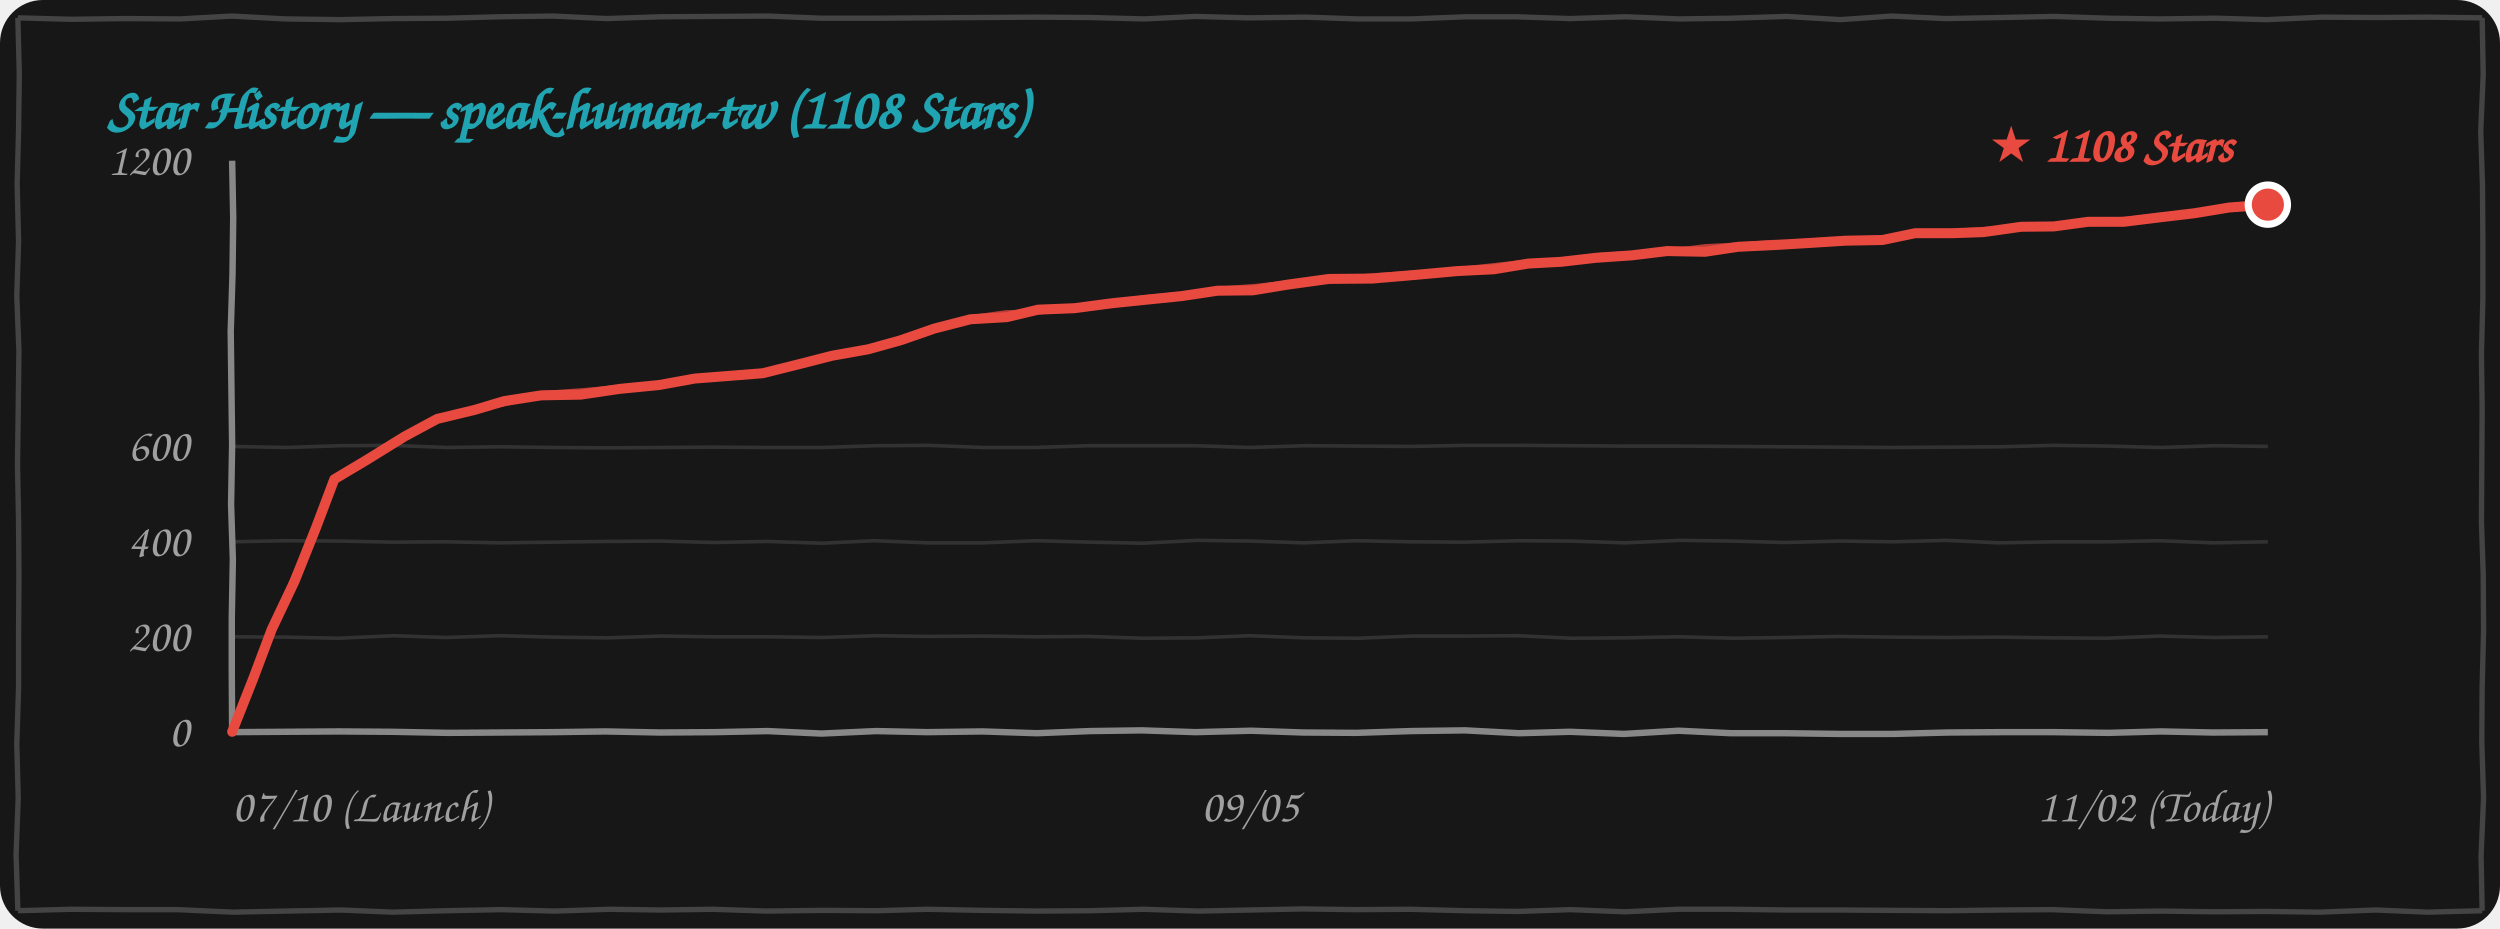
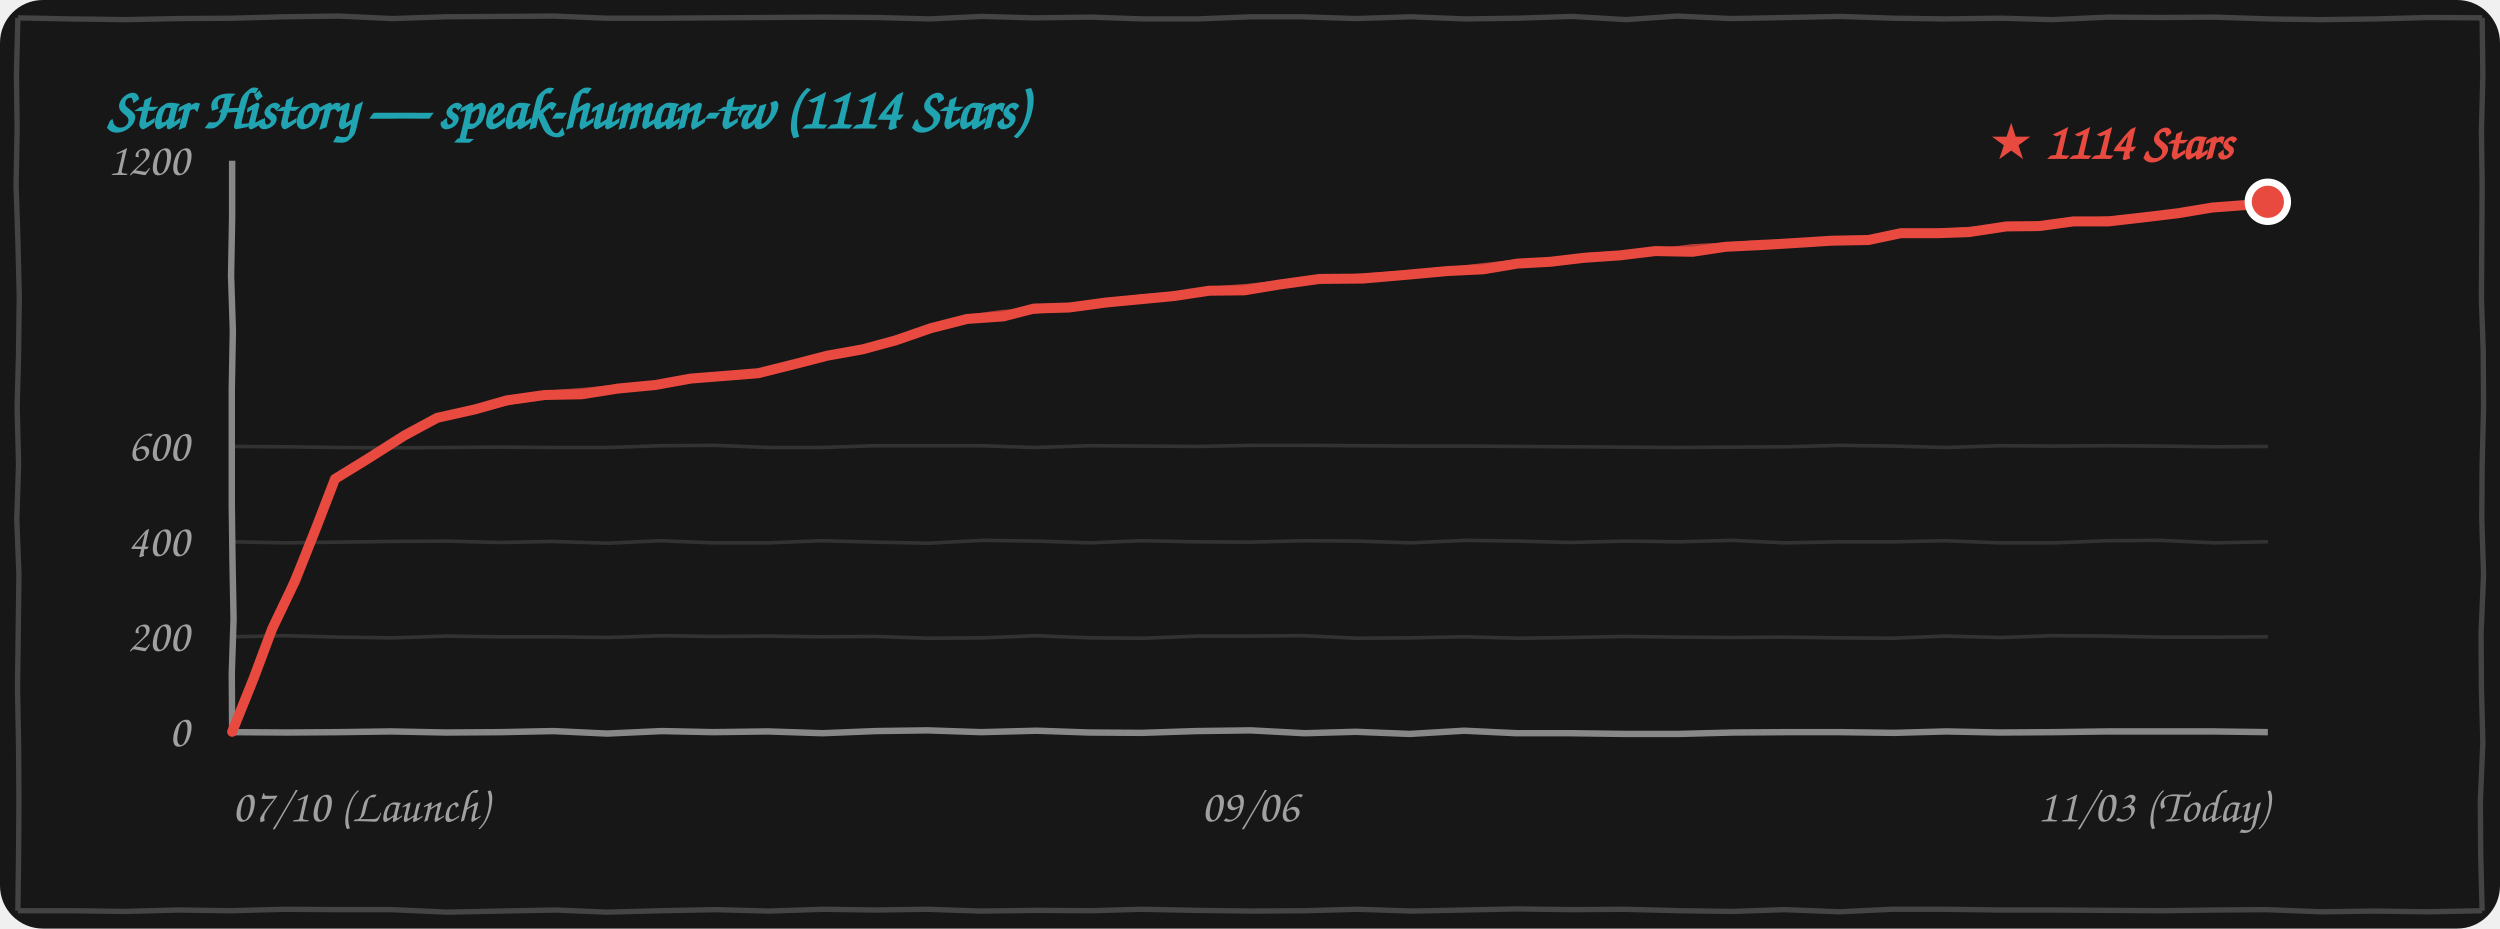
<svg xmlns="http://www.w3.org/2000/svg" width="100%" height="260" viewBox="0 0 700 260" fill="none">
  <style>
    .bg { fill: #171717; }
    .border-line { stroke: #444444; stroke-width: 1.5; fill: none; }
    .grid-line { stroke: rgba(255, 255, 255, 0.12); stroke-width: 1; fill: none; }
    .axis-line { stroke: #888888; stroke-width: 1.8; fill: none; }
    .text-font { font-family: "Comic Sans MS", "Chalkboard SE", "Comic Neue", "Caveat", cursive, sans-serif; }
    .text-muted { fill: #A0A0A0; font-size: 13px; }
    .text-title { fill: #21A4B1; font-size: 16px; font-weight: bold; }
    .text-tag { fill: #E94A3F; font-size: 14px; font-weight: bold; }
    .curve-main { stroke: #E94A3F; stroke-width: 2.8; fill: none; stroke-linecap: round; stroke-linejoin: round; }
    .curve-sub { stroke: #E94A3F; stroke-width: 1.5; opacity: 0.75; fill: none; stroke-linecap: round; stroke-linejoin: round; }

    @media (prefers-color-scheme: light) {
      .bg { fill: #FDFDFD; }
      .border-line { stroke: #222222; }
      .grid-line { stroke: rgba(0, 0, 0, 0.1); }
      .axis-line { stroke: #333333; }
      .text-muted { fill: #555555; }
    }
  </style>
  <rect width="700" height="260" rx="12" class="bg" />
-   <path d="M 5.0,5.0 L 19.9,5.4 L 35.1,5.2 L 50.4,5.3 L 64.9,4.5 L 79.9,5.3 L 95.4,5.5 L 109.9,5.2 L 125.0,5.1 L 139.7,4.7 L 154.9,4.5 L 169.8,5.2 L 184.9,4.7 L 200.0,4.6 L 215.1,4.5 L 229.9,5.1 L 244.5,5.1 L 259.6,5.0 L 274.6,4.9 L 289.7,4.8 L 305.3,4.9 L 320.3,5.3 L 334.8,4.6 L 349.5,5.0 L 365.5,4.8 L 380.2,5.3 L 395.2,5.3 L 410.4,4.7 L 424.5,4.7 L 439.6,5.2 L 455.1,4.7 L 470.2,5.3 L 484.7,5.1 L 500.2,4.6 L 515.3,5.5 L 529.6,4.5 L 544.8,5.2 L 560.5,4.9 L 575.2,4.6 L 590.2,5.1 L 604.6,5.3 L 620.4,5.1 L 634.6,5.5 L 650.3,4.8 L 664.9,4.9 L 680.0,4.8 L 695.0,5.0 M 695.0,5.0 L 695.3,20.9 L 694.6,36.7 L 695.1,52.2 L 695.2,67.4 L 695.2,83.6 L 694.8,99.1 L 695.0,114.4 L 694.9,130.2 L 694.8,146.0 L 695.3,160.8 L 695.4,176.6 L 695.0,192.6 L 694.9,207.7 L 695.4,223.4 L 694.7,239.7 L 695.0,255.0 M 695.0,255.0 L 679.8,255.4 L 665.2,254.8 L 649.5,255.4 L 634.6,255.2 L 620.0,255.3 L 605.2,255.1 L 590.0,255.3 L 574.6,254.7 L 560.2,254.8 L 545.1,255.0 L 530.0,254.9 L 515.2,254.8 L 500.2,254.8 L 484.8,254.6 L 469.7,254.6 L 455.0,255.3 L 439.7,254.7 L 425.0,255.2 L 410.5,255.0 L 394.8,254.6 L 379.7,254.7 L 364.7,254.5 L 350.0,254.8 L 335.5,255.1 L 320.2,254.6 L 305.4,255.0 L 290.4,255.1 L 275.0,254.9 L 259.7,254.6 L 245.4,255.0 L 230.3,254.9 L 214.6,255.1 L 199.6,254.6 L 185.1,254.8 L 170.5,254.6 L 155.3,255.1 L 140.3,254.7 L 125.0,255.0 L 109.9,255.4 L 95.5,254.8 L 80.1,255.1 L 65.2,255.4 L 49.7,254.7 L 35.2,254.7 L 19.7,254.6 L 5.0,255.0 M 5.0,255.0 L 4.5,239.3 L 5.1,223.5 L 4.7,208.3 L 5.2,192.5 L 5.2,177.3 L 5.3,161.4 L 5.2,146.1 L 4.9,130.0 L 5.1,114.8 L 5.3,98.3 L 4.7,82.9 L 5.2,67.6 L 4.8,51.5 L 5.2,36.4 L 5.4,20.6 L 5.0,5.0" class="border-line" />
-   <text x="30" y="36" class="text-font text-title">Star History — speak-human-tw (1108 Stars)</text>
-   <path d="M 65.0,178.3 L 79.7,178.4 L 94.8,178.7 L 110.3,178.0 L 124.8,178.5 L 139.8,178.0 L 155.3,178.4 L 170.0,178.6 L 185.2,178.1 L 199.7,178.3 L 214.9,178.3 L 230.2,178.5 L 245.4,178.0 L 259.9,178.2 L 275.3,178.1 L 289.8,178.3 L 304.9,178.2 L 319.8,178.7 L 335.0,178.6 L 350.0,178.0 L 365.4,178.6 L 380.4,178.7 L 395.3,178.1 L 410.0,178.1 L 424.9,178.0 L 439.9,178.7 L 454.8,178.6 L 470.0,178.3 L 485.4,178.7 L 500.0,178.5 L 514.7,178.2 L 530.4,178.4 L 545.0,178.5 L 559.6,178.4 L 575.0,178.6 L 589.7,178.7 L 604.7,178.1 L 620.1,178.5 L 635.0,178.3" class="grid-line" />
-   <path d="M 65.0,151.7 L 79.8,151.4 L 95.3,151.5 L 110.1,151.8 L 124.9,151.7 L 140.0,152.0 L 154.8,151.8 L 169.8,151.6 L 185.1,151.5 L 199.9,151.9 L 214.7,151.6 L 230.4,152.1 L 244.7,151.4 L 259.8,152.0 L 275.3,152.0 L 289.9,151.4 L 305.3,151.8 L 320.1,152.1 L 335.1,151.3 L 350.3,151.5 L 365.1,152.0 L 379.7,151.4 L 394.7,151.7 L 409.8,151.8 L 425.2,151.4 L 440.1,151.5 L 455.0,152.0 L 470.3,151.3 L 484.9,151.5 L 499.6,151.9 L 515.1,151.5 L 530.2,151.7 L 544.9,151.3 L 559.7,152.0 L 575.3,151.7 L 590.3,151.7 L 604.7,151.4 L 619.8,152.0 L 635.0,151.7" class="grid-line" />
-   <path d="M 65.0,125.0 L 80.2,125.3 L 95.3,124.8 L 109.8,124.7 L 125.2,125.3 L 139.9,125.1 L 154.7,125.3 L 170.3,125.4 L 185.2,125.3 L 199.6,125.2 L 214.9,125.3 L 230.2,125.3 L 245.2,124.8 L 260.2,124.7 L 275.3,125.3 L 289.8,125.3 L 305.0,124.8 L 320.2,124.8 L 334.6,124.8 L 349.9,125.3 L 365.4,124.8 L 380.1,124.9 L 395.4,125.0 L 410.4,124.7 L 425.4,124.7 L 440.4,124.8 L 454.7,124.9 L 470.2,124.9 L 485.1,125.0 L 499.9,125.1 L 514.8,125.2 L 529.6,125.3 L 545.0,125.2 L 560.2,125.1 L 574.9,124.7 L 590.1,124.9 L 604.9,125.3 L 620.2,124.8 L 635.0,125.0" class="grid-line" />
-   <path d="M 65.0,205.0 L 79.8,204.9 L 94.9,204.8 L 109.6,204.9 L 125.4,205.2 L 140.4,205.1 L 154.8,205.0 L 169.5,204.8 L 184.9,205.1 L 200.2,205.0 L 214.9,204.7 L 230.0,205.4 L 245.3,204.7 L 259.6,205.0 L 275.1,204.8 L 290.3,205.3 L 305.2,204.7 L 319.7,204.5 L 334.7,205.0 L 350.3,204.6 L 364.9,205.1 L 379.7,205.2 L 395.0,204.7 L 410.2,204.5 L 425.3,205.3 L 439.6,204.9 L 454.7,205.5 L 470.0,204.6 L 484.7,205.3 L 500.0,205.3 L 515.2,205.5 L 530.1,205.5 L 545.4,205.1 L 560.2,205.0 L 575.3,205.0 L 590.4,205.2 L 605.0,204.8 L 619.7,205.1 L 635.0,205.0" class="axis-line" />
-   <path d="M 65.0,45.0 L 65.3,61.0 L 65.1,76.8 L 64.6,92.8 L 64.8,108.8 L 65.0,124.6 L 64.7,141.2 L 65.2,156.6 L 64.9,173.0 L 64.9,188.7 L 65.0,205.0" class="axis-line" />
+   <path d="M 5.0,5.0 L 19.9,5.3 L 35.4,5.5 L 49.9,5.2 L 65.0,5.1 L 79.7,4.7 L 94.9,4.5 L 109.8,5.2 L 124.9,4.7 L 140.0,4.6 L 155.1,4.5 L 169.9,5.1 L 184.5,5.1 L 199.6,5.0 L 214.6,4.9 L 229.7,4.8 L 245.3,4.9 L 260.3,5.3 L 274.8,4.6 L 289.5,5.0 L 305.5,4.8 L 320.2,5.3 L 335.2,5.3 L 350.4,4.7 L 364.5,4.7 L 379.6,5.2 L 395.1,4.7 L 410.2,5.3 L 424.7,5.1 L 440.2,4.6 L 455.3,5.5 L 469.6,4.5 L 484.8,5.2 L 500.5,4.9 L 515.2,4.6 L 530.2,5.1 L 544.6,5.3 L 560.4,5.1 L 574.6,5.5 L 590.3,4.8 L 604.9,4.9 L 620.0,4.8 L 635.3,5.3 L 649.6,5.5 L 665.1,5.3 L 680.2,4.9 L 695.0,5.0 M 695.0,5.0 L 695.2,21.1 L 694.8,36.6 L 695.0,51.9 L 694.9,67.7 L 694.8,83.5 L 695.3,98.3 L 695.4,114.1 L 695.0,130.1 L 694.9,145.2 L 695.4,160.9 L 694.7,177.2 L 694.8,192.9 L 695.2,207.9 L 694.5,224.2 L 694.6,239.6 L 695.0,255.0 M 695.0,255.0 L 680.0,255.3 L 665.2,255.1 L 650.0,255.3 L 634.6,254.7 L 620.2,254.8 L 605.1,255.0 L 590.0,254.9 L 575.2,254.8 L 560.2,254.8 L 544.8,254.6 L 529.7,254.6 L 515.0,255.3 L 499.7,254.7 L 485.0,255.2 L 470.5,255.0 L 454.8,254.6 L 439.7,254.7 L 424.7,254.5 L 410.0,254.8 L 395.5,255.1 L 380.2,254.6 L 365.4,255.0 L 350.4,255.1 L 335.0,254.9 L 319.7,254.6 L 305.4,255.0 L 290.3,254.9 L 274.6,255.1 L 259.6,254.6 L 245.1,254.8 L 230.5,254.6 L 215.3,255.1 L 200.3,254.7 L 185.0,255.0 L 169.9,255.4 L 155.5,254.8 L 140.1,255.1 L 125.2,255.4 L 109.7,254.7 L 95.2,254.7 L 79.7,254.6 L 64.5,255.0 L 50.1,254.8 L 34.7,255.2 L 20.2,255.0 L 5.0,255.0 M 5.0,255.0 L 5.2,239.8 L 5.3,223.9 L 5.2,208.6 L 4.9,192.5 L 5.1,177.3 L 5.3,160.8 L 4.7,145.4 L 5.2,130.1 L 4.8,114.0 L 5.2,98.9 L 5.4,83.1 L 5.0,67.1 L 4.5,51.8 L 4.8,36.0 L 4.6,21.1 L 5.0,5.0" class="border-line" />
+   <text x="30" y="36" class="text-font text-title">Star History — speak-human-tw (1114 Stars)</text>
+   <path d="M 65.0,178.3 L 79.8,178.0 L 95.3,178.4 L 110.0,178.6 L 125.2,178.1 L 139.7,178.3 L 154.9,178.3 L 170.2,178.5 L 185.4,178.0 L 199.9,178.2 L 215.3,178.1 L 229.8,178.3 L 244.9,178.2 L 259.8,178.7 L 275.0,178.6 L 290.0,178.0 L 305.4,178.6 L 320.4,178.7 L 335.3,178.1 L 350.0,178.1 L 364.9,178.0 L 379.9,178.7 L 394.8,178.6 L 410.0,178.3 L 425.4,178.7 L 440.0,178.5 L 454.7,178.2 L 470.4,178.4 L 485.0,178.5 L 499.6,178.4 L 515.0,178.6 L 529.7,178.7 L 544.7,178.1 L 560.1,178.5 L 574.8,178.0 L 590.3,178.1 L 605.1,178.4 L 619.9,178.4 L 635.0,178.3" class="grid-line" />
+   <path d="M 65.0,151.7 L 80.0,152.0 L 94.8,151.8 L 109.8,151.6 L 125.1,151.5 L 139.9,151.9 L 154.7,151.6 L 170.4,152.1 L 184.7,151.4 L 199.8,152.0 L 215.3,152.0 L 229.9,151.4 L 245.3,151.8 L 260.1,152.1 L 275.1,151.3 L 290.3,151.5 L 305.1,152.0 L 319.7,151.4 L 334.7,151.7 L 349.8,151.8 L 365.2,151.4 L 380.1,151.5 L 395.0,152.0 L 410.3,151.3 L 424.9,151.5 L 439.6,151.9 L 455.1,151.5 L 470.2,151.7 L 484.9,151.3 L 499.7,152.0 L 515.3,151.7 L 530.3,151.7 L 544.7,151.4 L 559.8,152.0 L 575.2,152.0 L 590.3,151.4 L 604.8,151.3 L 620.2,152.0 L 635.0,151.7" class="grid-line" />
+   <path d="M 65.0,125.0 L 79.9,125.1 L 94.7,125.3 L 110.3,125.4 L 125.2,125.3 L 139.6,125.2 L 154.9,125.3 L 170.2,125.3 L 185.2,124.8 L 200.2,124.7 L 215.3,125.3 L 229.8,125.3 L 245.0,124.8 L 260.2,124.8 L 274.6,124.8 L 289.9,125.3 L 305.4,124.8 L 320.1,124.9 L 335.4,125.0 L 350.4,124.7 L 365.4,124.7 L 380.4,124.8 L 394.7,124.9 L 410.2,124.9 L 425.1,125.0 L 439.9,125.1 L 454.8,125.2 L 469.6,125.3 L 485.0,125.2 L 500.2,125.1 L 514.9,124.7 L 530.1,124.9 L 544.9,125.3 L 560.2,124.8 L 574.8,124.9 L 589.9,124.8 L 604.7,124.9 L 620.4,125.1 L 635.0,125.0" class="grid-line" />
+   <path d="M 65.0,205.0 L 80.4,205.1 L 94.8,205.0 L 109.5,204.8 L 124.9,205.1 L 140.2,205.0 L 154.9,204.7 L 170.0,205.4 L 185.3,204.7 L 199.6,205.0 L 215.1,204.8 L 230.3,205.3 L 245.2,204.7 L 259.7,204.5 L 274.7,205.0 L 290.3,204.6 L 304.9,205.1 L 319.7,205.2 L 335.0,204.7 L 350.2,204.5 L 365.3,205.3 L 379.6,204.9 L 394.7,205.5 L 410.0,204.6 L 424.7,205.3 L 440.0,205.3 L 455.2,205.5 L 470.1,205.5 L 485.4,205.1 L 500.2,205.0 L 515.3,205.0 L 530.4,205.2 L 545.0,204.8 L 559.7,205.1 L 575.3,205.0 L 590.1,204.8 L 604.6,204.8 L 619.8,204.8 L 635.0,205.0" class="axis-line" />
+   <path d="M 65.0,45.0 L 65.0,60.6 L 64.7,77.2 L 65.2,92.6 L 64.9,109.0 L 64.9,124.7 L 64.9,141.4 L 65.1,157.2 L 65.4,173.3 L 64.9,188.5 L 65.0,205.0" class="axis-line" />
  <text x="53" y="209.0" class="text-font text-muted" text-anchor="end">0</text>
  <text x="53" y="182.3" class="text-font text-muted" text-anchor="end">200</text>
  <text x="53" y="155.7" class="text-font text-muted" text-anchor="end">400</text>
  <text x="53" y="129.0" class="text-font text-muted" text-anchor="end">600</text>
  <text x="53" y="49.0" class="text-font text-muted" text-anchor="end">1200</text>
  <text x="65" y="230" class="text-font text-muted" text-anchor="start">07/10 (Launch)</text>
-   <text x="350" y="230" class="text-font text-muted" text-anchor="middle">09/05</text>
-   <text x="635" y="230" class="text-font text-muted" text-anchor="end">11/02 (Today)</text>
-   <path d="M 65.0,204.9 L 70.9,190.0 L 76.1,176.2 L 82.5,162.7 L 88.5,147.7 L 93.6,134.2 M 93.6,134.2 L 102.8,128.7 L 113.3,122.2 L 122.4,117.3 M 122.4,117.3 L 132.8,114.8 L 141.2,112.3 L 151.5,110.7 M 151.5,110.7 L 162.6,110.5 L 173.4,108.9 L 184.6,107.8 M 184.6,107.8 L 194.5,106.0 L 203.5,105.3 L 213.6,104.5 M 213.6,104.5 L 223.6,102.0 L 233.0,99.6 L 243.1,97.8 M 243.1,97.8 L 252.1,95.3 L 261.6,92.0 L 271.7,89.4 M 271.7,89.4 L 281.9,88.8 L 290.7,86.7 L 300.8,86.3 M 300.8,86.3 L 311.4,84.9 L 321.1,83.9 L 330.9,82.9 M 330.9,82.9 L 340.9,81.4 L 350.8,81.3 L 360.5,79.7 M 360.5,79.7 L 372.1,78.1 L 384.3,78.0 L 397.1,76.9 M 397.1,76.9 L 408.1,75.9 L 418.3,75.4 L 427.9,73.8 M 427.9,73.8 L 437.2,73.3 L 446.7,72.2 L 456.9,71.5 M 456.9,71.5 L 466.8,70.3 L 477.4,70.5 L 486.7,69.1 M 486.7,69.1 L 497.1,68.6 L 507.1,68.0 L 516.6,67.4 M 516.6,67.4 L 527.1,67.2 L 536.2,65.3 L 546.4,65.3 M 546.4,65.3 L 555.3,65.0 L 565.9,63.5 L 575.1,63.4 M 575.1,63.4 L 584.7,62.1 L 594.7,62.1 L 604.4,60.9 M 604.4,60.9 L 614.5,59.7 L 624.2,58.1 L 635.0,57.3" class="curve-main" />
-   <path d="M 65.5,204.4 L 71.1,189.7 L 76.7,176.1 L 82.2,161.7 L 88.6,147.9 L 94.1,133.7 M 94.1,133.7 L 104.1,128.3 L 113.2,122.0 L 122.9,116.8 M 122.9,116.8 L 133.0,114.7 L 142.7,112.7 L 152.0,110.2 M 152.0,110.2 L 163.4,109.4 L 174.4,108.4 L 185.1,107.3 M 185.1,107.3 L 194.3,105.9 L 204.0,104.8 L 214.1,104.0 M 214.1,104.0 L 223.7,102.2 L 233.9,99.6 L 243.6,97.3 M 243.6,97.3 L 253.6,94.6 L 262.7,91.9 L 272.2,88.9 M 272.2,88.9 L 281.7,87.6 L 291.3,87.3 L 301.3,85.8 M 301.3,85.8 L 311.8,84.6 L 321.1,83.3 L 331.4,82.4 M 331.4,82.4 L 341.2,81.0 L 351.7,80.2 L 361.0,79.2 M 361.0,79.2 L 373.5,78.2 L 384.9,77.2 L 397.6,76.4 M 397.6,76.4 L 407.3,75.6 L 418.3,74.4 L 428.4,73.3 M 428.4,73.3 L 438.0,73.0 L 448.1,71.5 L 457.4,71.0 M 457.4,71.0 L 467.1,70.4 L 477.4,69.1 L 487.2,68.6 M 487.2,68.6 L 496.7,67.9 L 506.7,67.9 L 517.1,66.9 M 517.1,66.9 L 527.5,66.7 L 536.5,65.5 L 546.9,64.8 M 546.9,64.8 L 556.4,64.2 L 565.8,63.9 L 575.6,62.9 M 575.6,62.9 L 585.0,61.9 L 595.7,61.4 L 604.9,60.4 M 604.9,60.4 L 615.0,59.3 L 625.0,57.7 L 635.5,56.8" class="curve-sub" />
-   <circle cx="635.0" cy="57.3" r="5.5" fill="#E94A3F" stroke="#FFFFFF" stroke-width="2" />
-   <text x="625.0" y="45.3" class="text-font text-tag" text-anchor="end">★ 1108 Stars</text>
+   <text x="350" y="230" class="text-font text-muted" text-anchor="middle">09/06</text>
+   <text x="635" y="230" class="text-font text-muted" text-anchor="end">11/03 (Today)</text>
+   <path d="M 65.0,204.9 L 71.0,190.0 L 76.2,176.1 L 82.6,162.7 L 88.6,147.6 L 93.8,134.1 M 93.8,134.1 L 102.9,128.5 L 113.3,121.9 L 122.4,117.0 M 122.4,117.0 L 133.1,114.6 L 141.9,112.1 L 152.5,110.6 M 152.5,110.6 L 162.9,110.4 L 173.0,108.8 L 183.5,107.8 M 183.5,107.8 L 193.4,106.0 L 202.3,105.3 L 212.3,104.5 M 212.3,104.5 L 222.3,102.0 L 231.6,99.6 L 241.6,97.8 M 241.6,97.8 L 250.8,95.3 L 260.6,91.9 L 270.8,89.3 M 270.8,89.3 L 280.9,88.6 L 289.5,86.4 L 299.4,86.1 M 299.4,86.1 L 309.7,84.7 L 319.2,83.8 L 328.7,82.9 M 328.7,82.9 L 338.6,81.4 L 348.4,81.3 L 358.0,79.7 M 358.0,79.7 L 369.5,78.1 L 381.6,78.0 L 394.3,76.9 M 394.3,76.9 L 405.2,75.9 L 415.4,75.4 L 424.9,73.8 M 424.9,73.8 L 434.1,73.3 L 443.4,72.2 L 453.6,71.5 M 453.6,71.5 L 463.5,70.3 L 473.9,70.5 L 483.2,69.1 M 483.2,69.1 L 493.5,68.6 L 503.4,68.0 L 512.8,67.4 M 512.8,67.4 L 523.2,67.2 L 532.2,65.3 L 542.3,65.3 M 542.3,65.3 L 551.2,65.0 L 561.8,63.4 L 571.0,63.3 M 571.0,63.3 L 580.5,62.0 L 590.3,62.0 L 599.9,60.9 M 599.9,60.9 L 609.9,59.7 L 619.5,58.1 L 630.2,57.3 M 630.2,57.3 L 631.2,57.2 L 633.0,57.3 L 635.0,56.5" class="curve-main" />
+   <path d="M 65.5,204.4 L 71.2,189.7 L 76.7,176.1 L 82.3,161.6 L 88.7,147.8 L 94.3,133.6 M 94.3,133.6 L 104.1,128.1 L 113.2,121.8 L 122.9,116.5 M 122.9,116.5 L 133.3,114.5 L 143.3,112.5 L 153.0,110.1 M 153.0,110.1 L 163.7,109.3 L 174.1,108.3 L 184.0,107.3 M 184.0,107.3 L 193.2,105.9 L 202.8,104.8 L 212.8,104.0 M 212.8,104.0 L 222.3,102.2 L 232.5,99.6 L 242.1,97.3 M 242.1,97.3 L 252.3,94.6 L 261.6,91.8 L 271.3,88.8 M 271.3,88.8 L 280.7,87.5 L 290.1,87.1 L 299.9,85.6 M 299.9,85.6 L 310.1,84.5 L 319.2,83.2 L 329.2,82.4 M 329.2,82.4 L 338.9,81.0 L 349.3,80.2 L 358.5,79.2 M 358.5,79.2 L 370.9,78.2 L 382.2,77.2 L 394.8,76.4 M 394.8,76.4 L 404.5,75.6 L 415.4,74.4 L 425.4,73.3 M 425.4,73.3 L 434.9,73.0 L 444.9,71.5 L 454.1,71.0 M 454.1,71.0 L 463.7,70.4 L 473.9,69.1 L 483.7,68.6 M 483.7,68.6 L 493.0,67.9 L 502.9,67.9 L 513.3,66.9 M 513.3,66.9 L 523.6,66.7 L 532.6,65.5 L 542.8,64.8 M 542.8,64.8 L 552.4,64.2 L 561.7,63.8 L 571.5,62.8 M 571.5,62.8 L 580.8,61.8 L 591.3,61.3 L 600.4,60.4 M 600.4,60.4 L 610.3,59.3 L 620.3,57.7 L 630.7,56.8 M 630.7,56.8 L 632.7,56.0 L 633.6,56.4 L 635.5,56.0" class="curve-sub" />
+   <circle cx="635.0" cy="56.5" r="5.5" fill="#E94A3F" stroke="#FFFFFF" stroke-width="2" />
+   <text x="625.0" y="44.5" class="text-font text-tag" text-anchor="end">★ 1114 Stars</text>
</svg>
